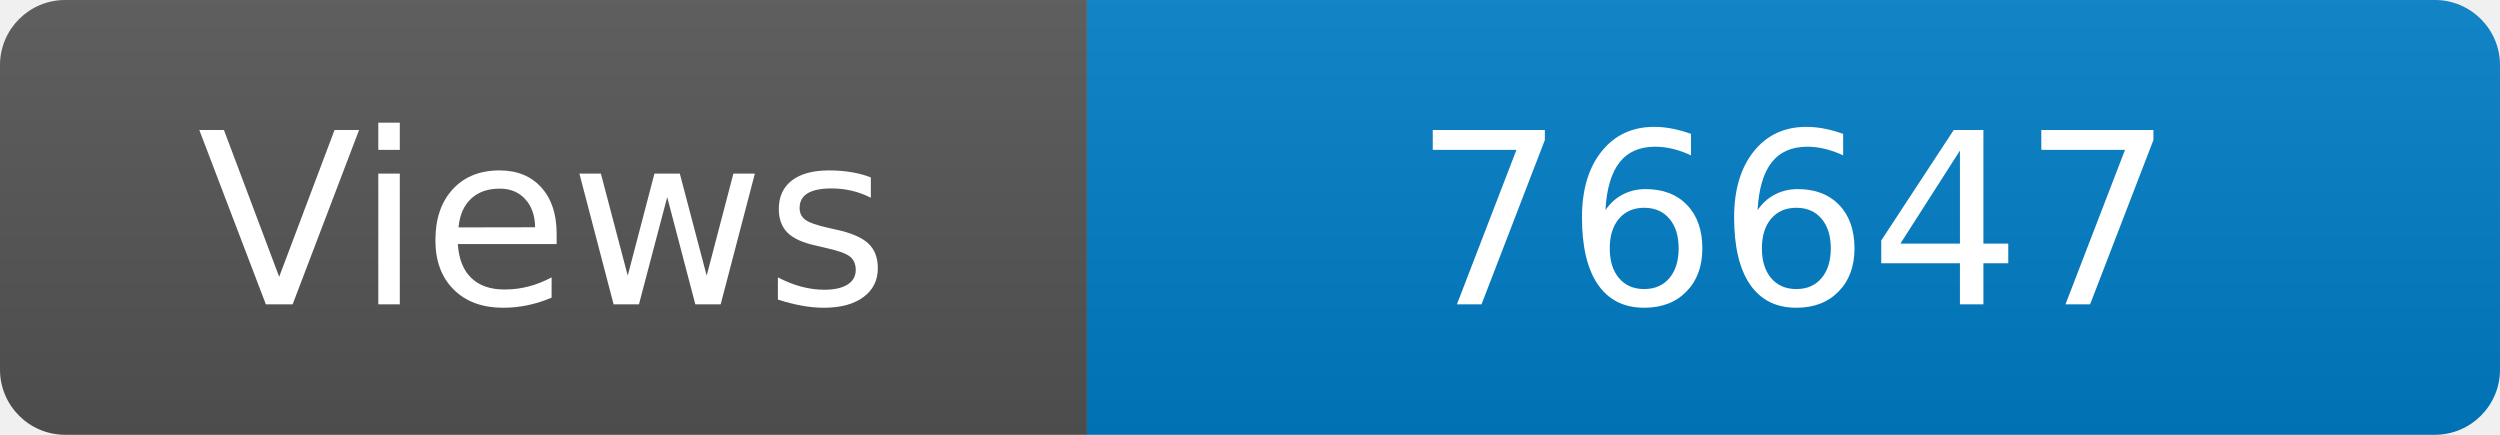
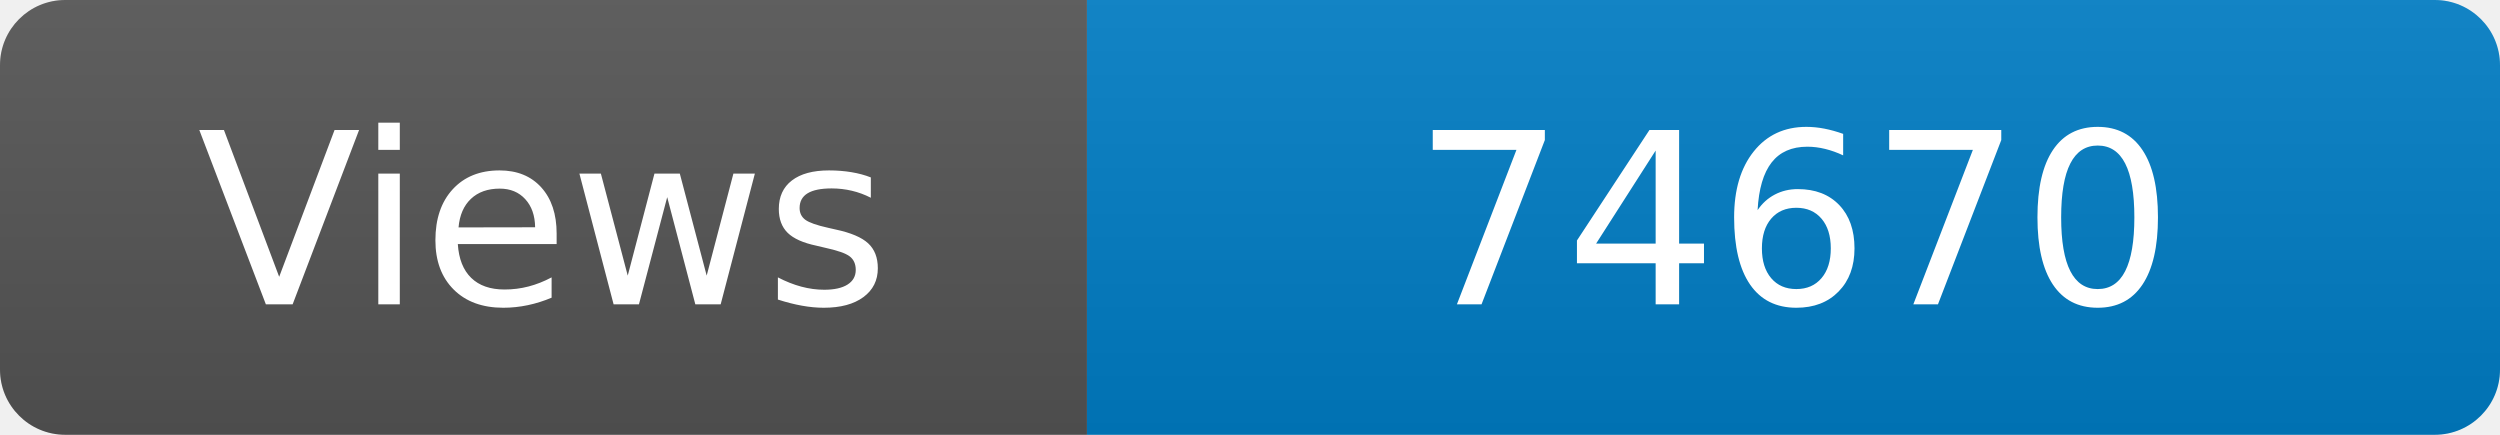
<svg xmlns="http://www.w3.org/2000/svg" width="115" height="20" role="img" aria-label="Maintained?: yes">
  <linearGradient id="s" x2="0" y2="100%">
    <stop offset="0" stop-color="#bbb" stop-opacity=".1" />
    <stop offset="1" stop-opacity=".1" />
  </linearGradient>
  <clipPath id="r">
    <rect width="115" height="20" rx="3" fill="#fff" />
  </clipPath>
  <g clip-path="url(#r)">
    <rect width="50" height="20" fill="#555" />
    <rect x="50" width="160" height="20" fill="#007ec6" />
    <rect width="115" height="20" fill="url(#s)" />
  </g>
  <g fill="#fff" text-anchor="middle" font-family="Verdana,Geneva,DejaVu Sans,sans-serif" font-size="110">
    <text x="250" y="140" transform="scale(.1)" fill="#fff">Views</text>
-     <text x="825" y="140" transform="scale(.1)" fill="#fff">76647</text>
+     <text x="825" y="140" transform="scale(.1)" fill="#fff">74670</text>
  </g>
</svg>
